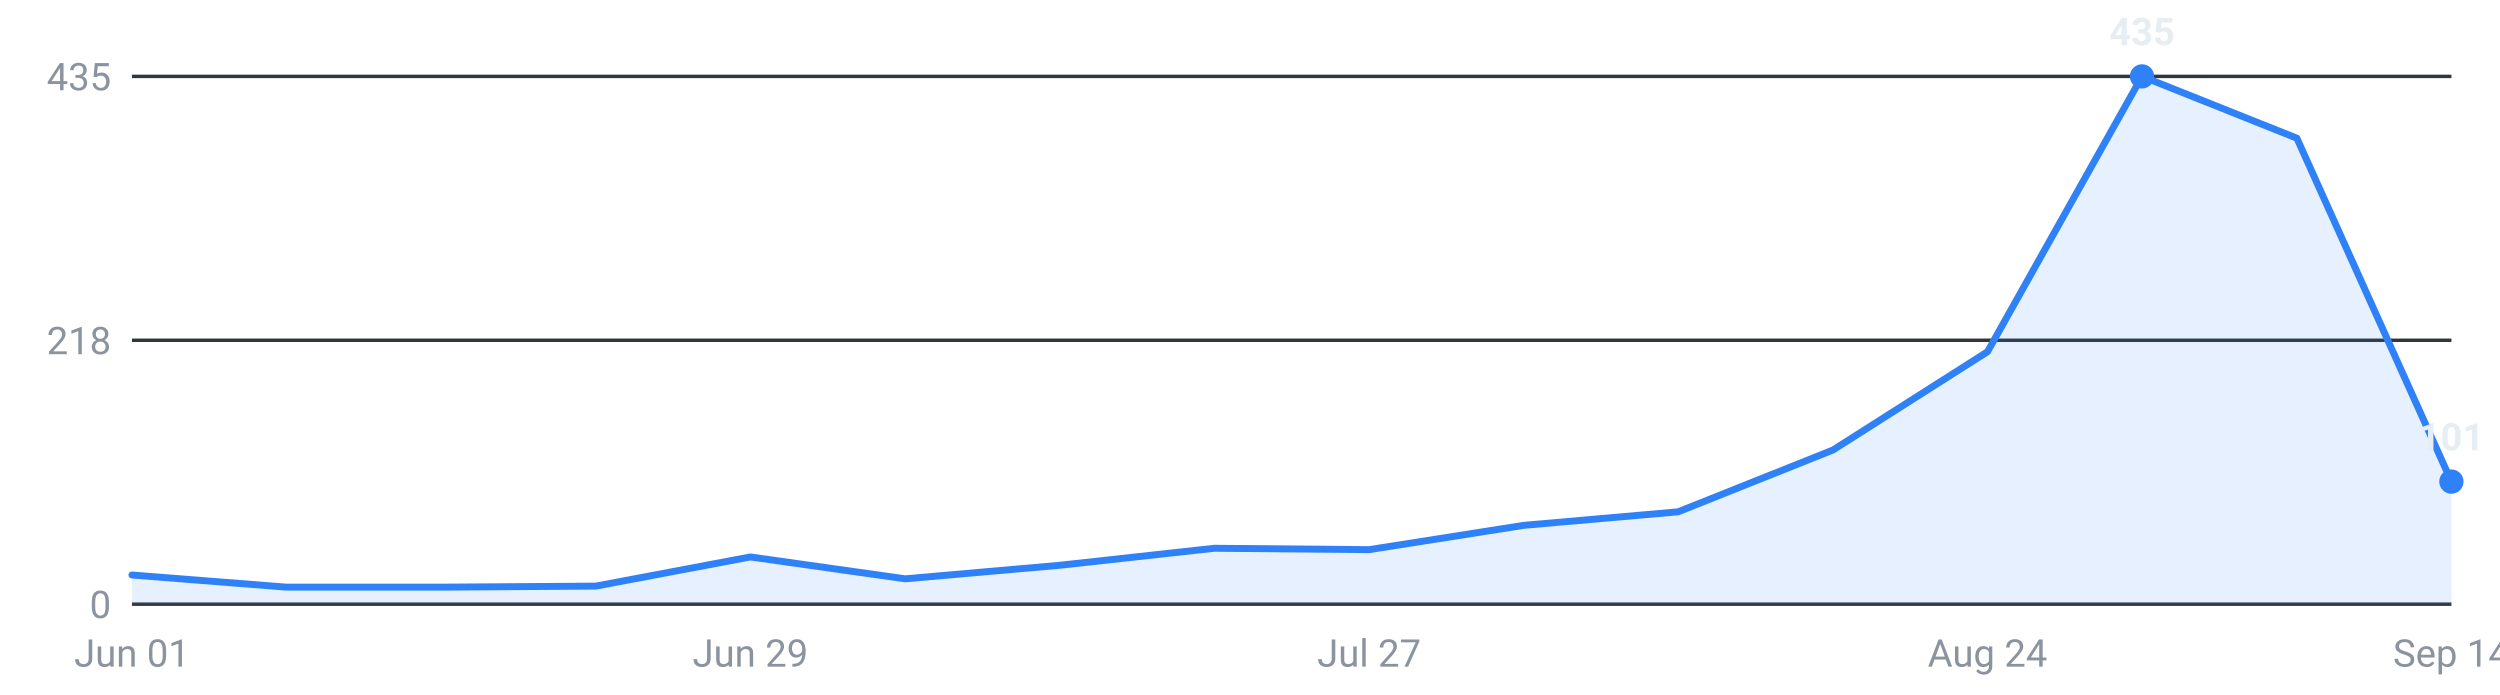
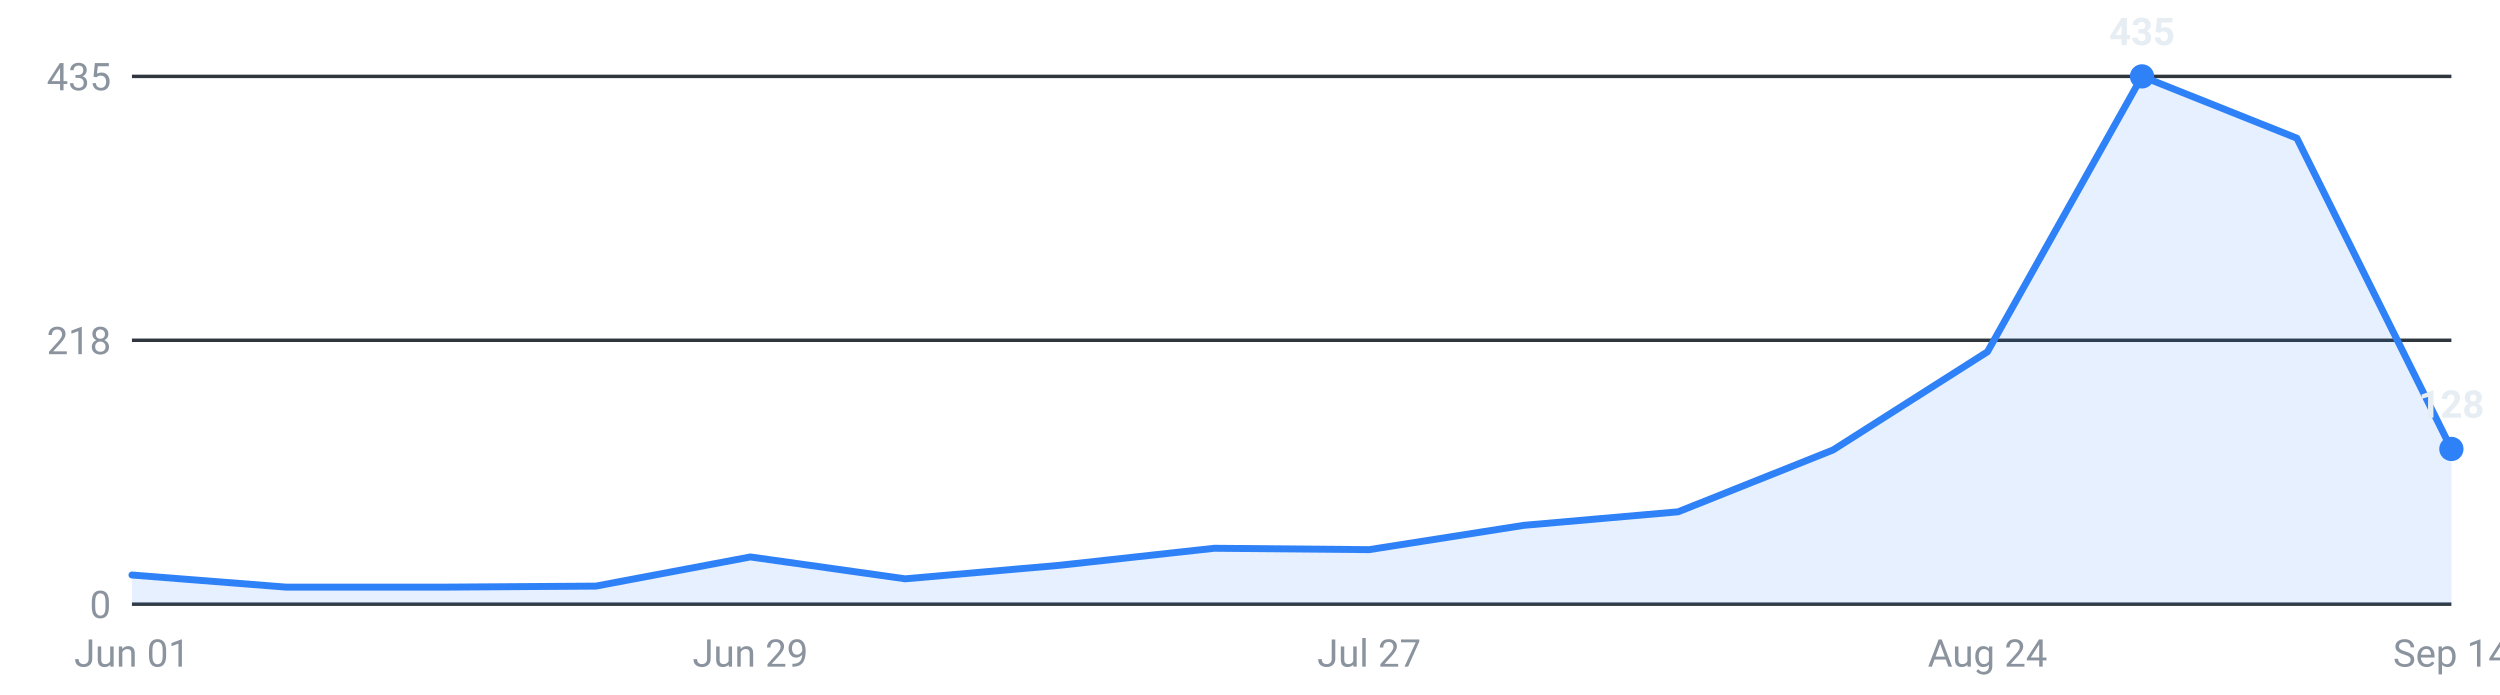
<svg xmlns="http://www.w3.org/2000/svg" viewBox="0 0 720 200" width="720" height="200" role="img" aria-label="Internships posted per week, last 16 weeks">
  <g font-family="-apple-system,Segoe UI,Roboto,sans-serif" font-size="11">
    <line x1="38" y1="174.0" x2="706" y2="174.0" stroke="#30363d" stroke-width="1" />
    <text x="32" y="178.0" text-anchor="end" fill="#8b949e">0</text>
    <line x1="38" y1="98.0" x2="706" y2="98.0" stroke="#30363d" stroke-width="1" />
    <text x="32" y="102.0" text-anchor="end" fill="#8b949e">218</text>
    <line x1="38" y1="22.0" x2="706" y2="22.0" stroke="#30363d" stroke-width="1" />
    <text x="32" y="26.0" text-anchor="end" fill="#8b949e">435</text>
-     <path d="M38.0,174 L38.0,165.6 L82.5,169.1 L127.1,169.1 L171.6,168.8 L216.1,160.4 L260.7,166.7 L305.2,162.8 L349.7,157.9 L394.3,158.3 L438.8,151.3 L483.3,147.4 L527.9,129.6 L572.4,101.3 L616.9,22.0 L661.5,39.8 L706.0,138.7 L706.0,174 Z" fill="#2f81f7" fill-opacity="0.12" />
-     <polyline points="38.0,165.6 82.5,169.1 127.1,169.1 171.6,168.8 216.1,160.4 260.7,166.7 305.2,162.8 349.7,157.9 394.3,158.3 438.8,151.3 483.3,147.4 527.9,129.6 572.4,101.3 616.9,22.0 661.5,39.8 706.0,138.7" fill="none" stroke="#2f81f7" stroke-width="2" stroke-linejoin="round" stroke-linecap="round" />
+     <path d="M38.0,174 L38.0,165.6 L82.5,169.1 L127.1,169.1 L171.6,168.8 L216.1,160.4 L260.7,166.7 L305.2,162.8 L349.7,157.9 L394.3,158.3 L438.8,151.3 L483.3,147.4 L527.9,129.6 L572.4,101.3 L616.9,22.0 L661.5,39.8 L706.0,129.3 L706.0,174 Z" fill="#2f81f7" fill-opacity="0.12" />
+     <polyline points="38.0,165.6 82.5,169.1 127.1,169.1 171.6,168.8 216.1,160.4 260.7,166.7 305.2,162.8 349.7,157.9 394.3,158.3 438.8,151.3 483.3,147.4 527.9,129.6 572.4,101.3 616.9,22.0 661.5,39.8 706.0,129.3" fill="none" stroke="#2f81f7" stroke-width="2" stroke-linejoin="round" stroke-linecap="round" />
    <circle cx="616.9" cy="22.0" r="3.5" fill="#2f81f7" />
    <text x="616.9" y="13.0" text-anchor="middle" fill="#e6edf3" font-weight="600">435</text>
-     <circle cx="706.0" cy="138.7" r="3.5" fill="#2f81f7" />
-     <text x="706.0" y="129.7" text-anchor="middle" fill="#e6edf3" font-weight="600">101</text>
+     <circle cx="706.0" cy="129.3" r="3.5" fill="#2f81f7" />
+     <text x="706.0" y="120.3" text-anchor="middle" fill="#e6edf3" font-weight="600">128</text>
    <text x="38.0" y="192" text-anchor="middle" fill="#8b949e">Jun 01</text>
    <text x="216.1" y="192" text-anchor="middle" fill="#8b949e">Jun 29</text>
    <text x="394.3" y="192" text-anchor="middle" fill="#8b949e">Jul 27</text>
    <text x="572.4" y="192" text-anchor="middle" fill="#8b949e">Aug 24</text>
    <text x="706.0" y="192" text-anchor="middle" fill="#8b949e">Sep 14</text>
  </g>
</svg>
